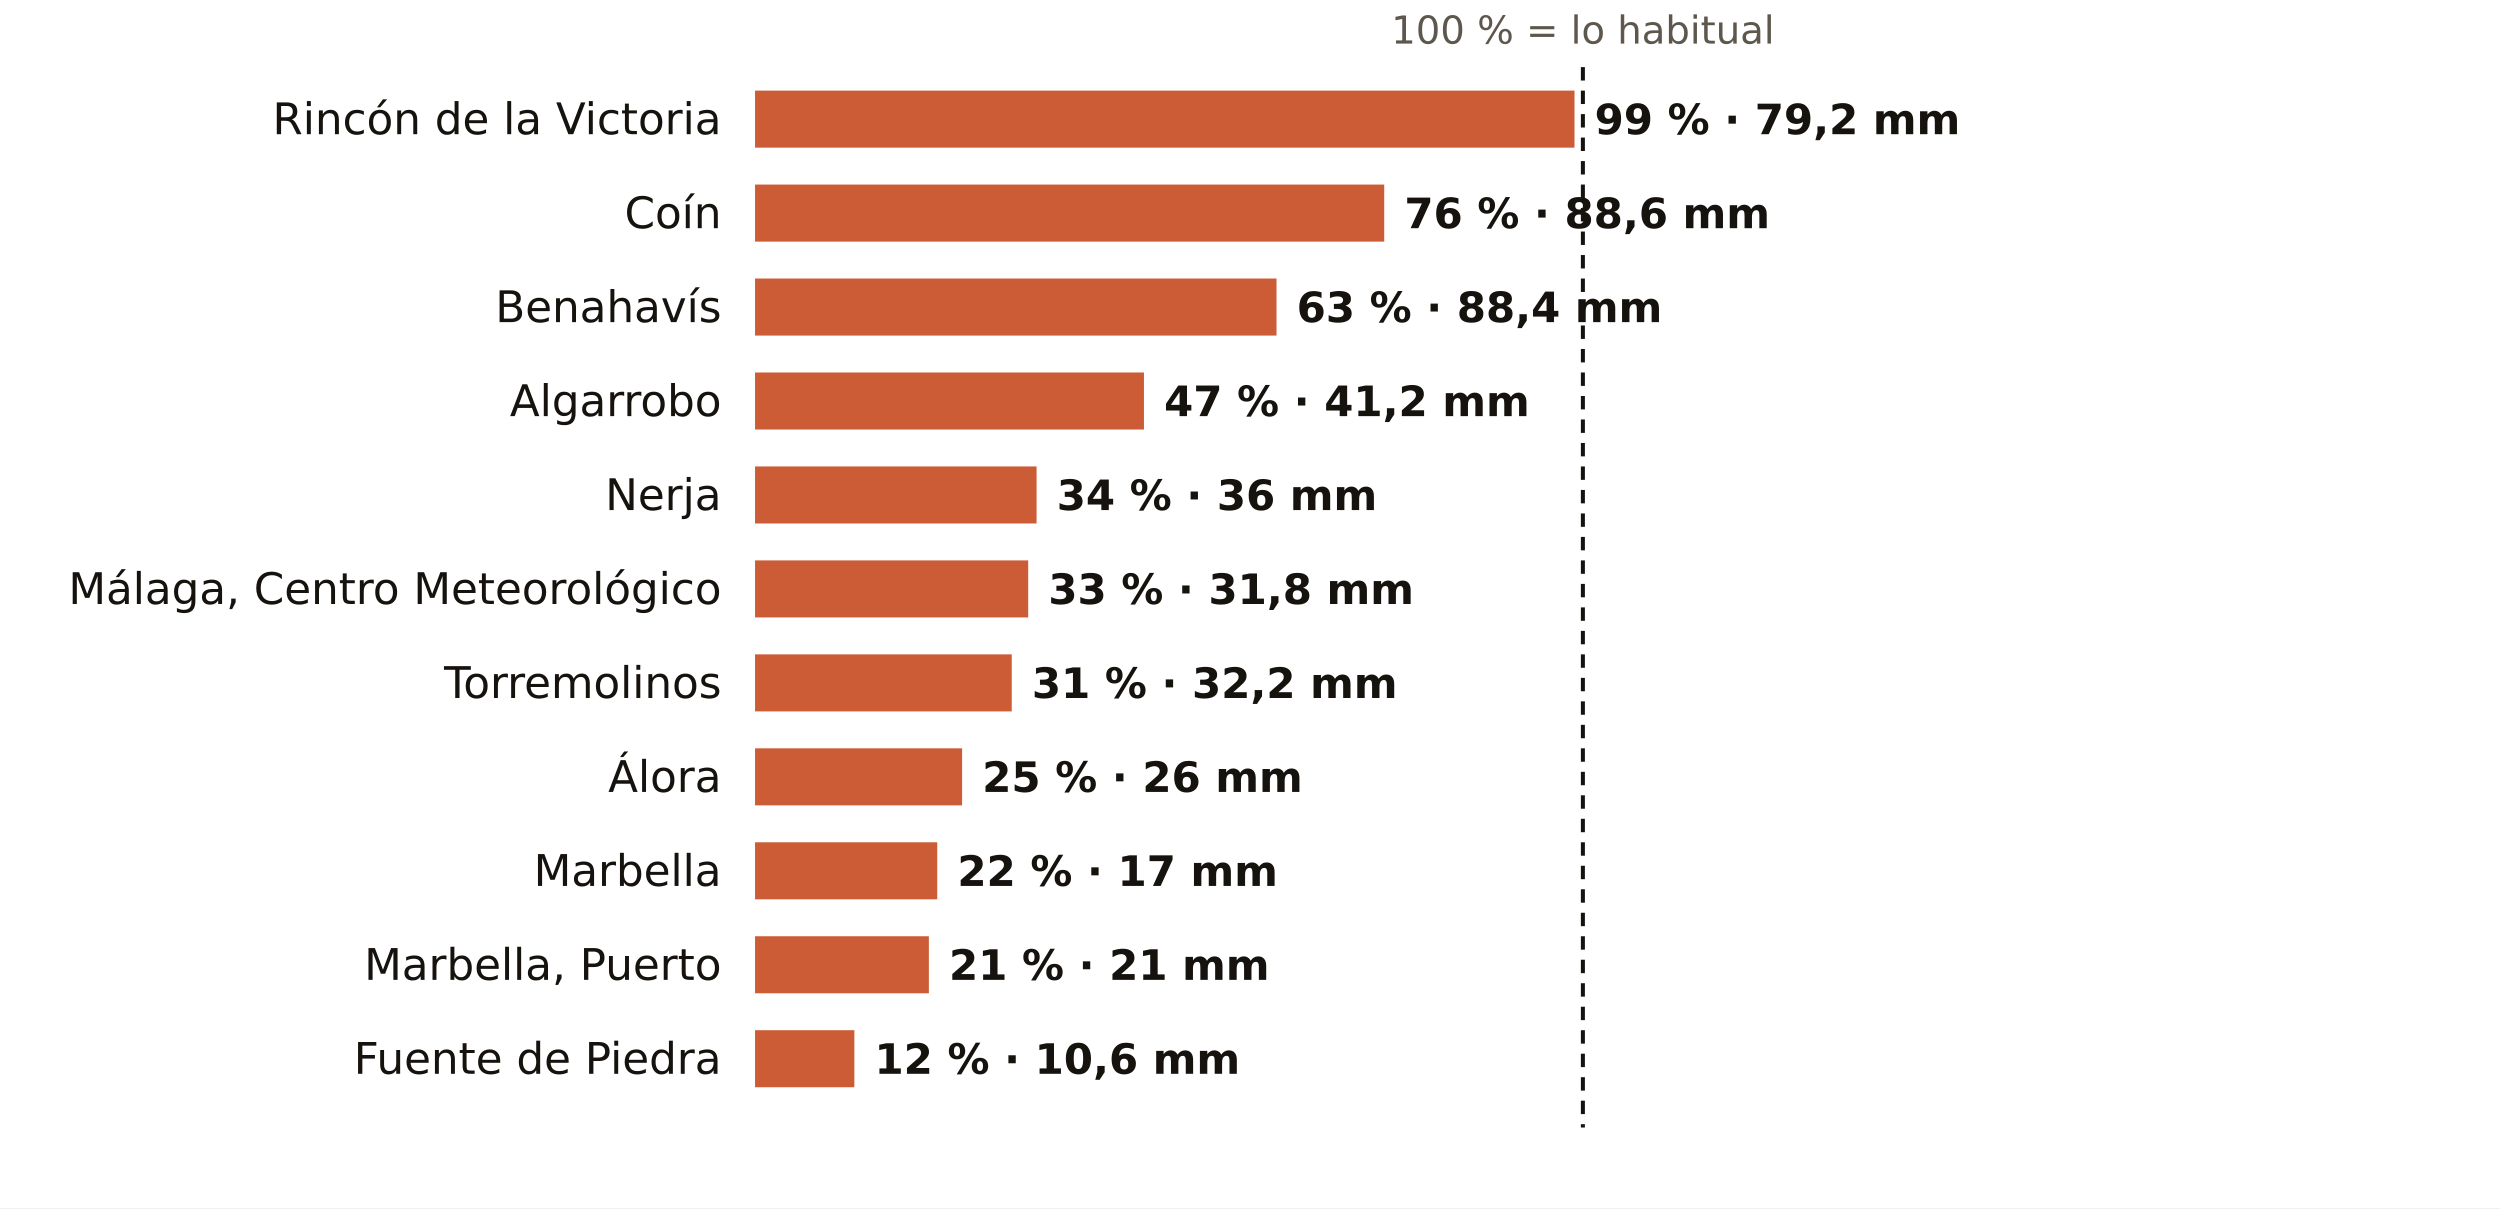
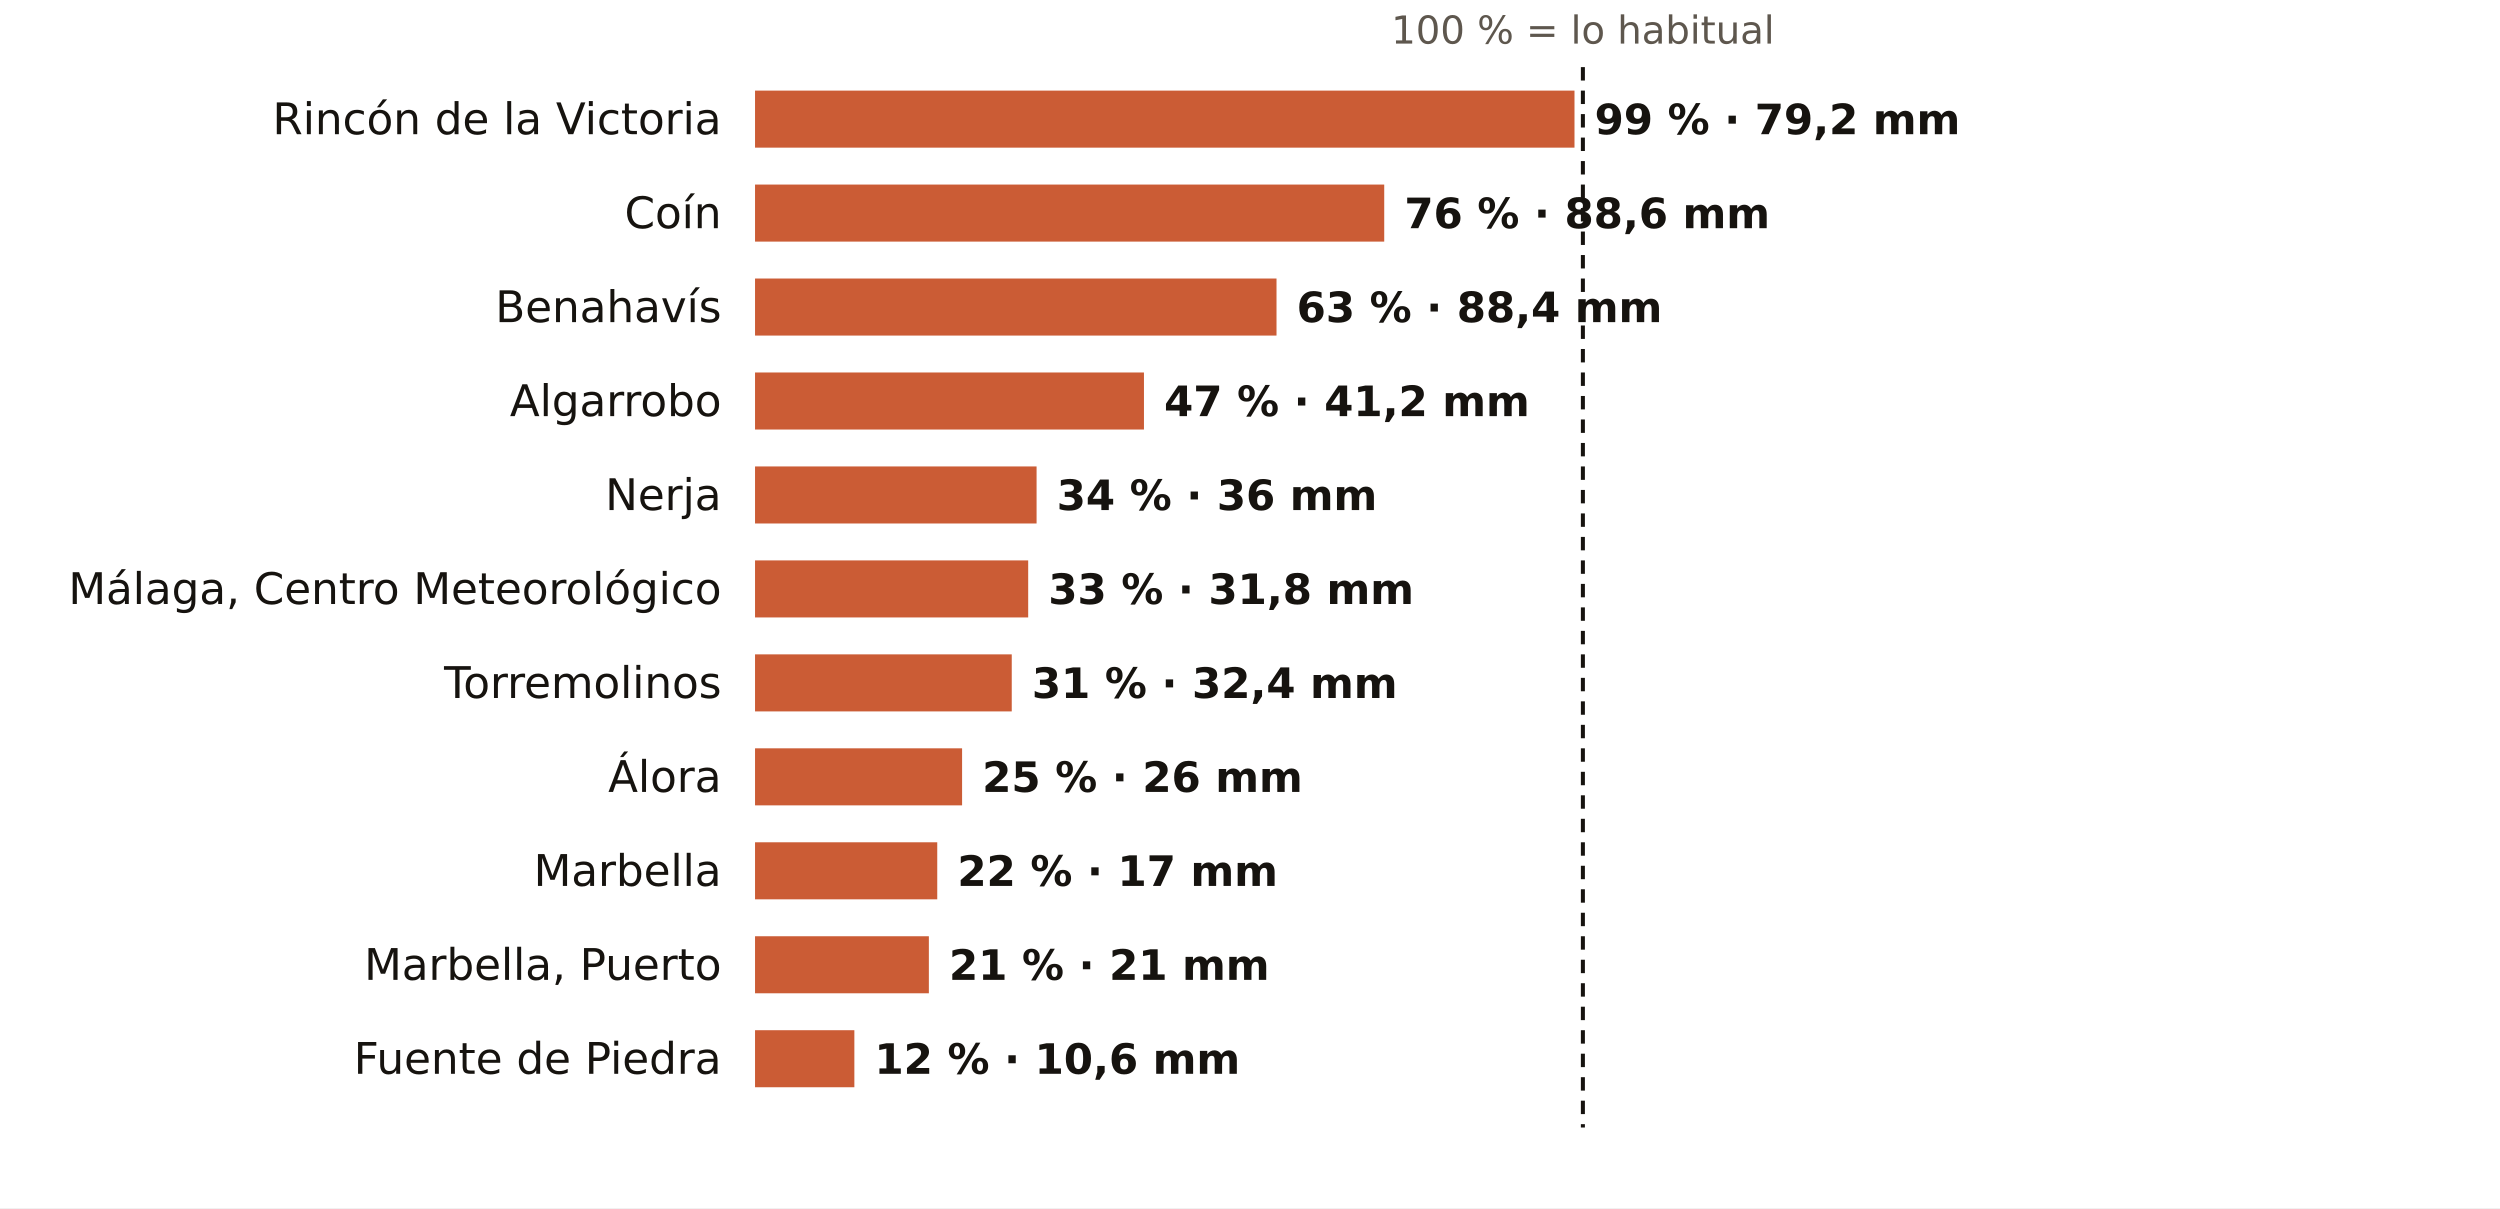
<svg xmlns="http://www.w3.org/2000/svg" viewBox="0 0 745 360" width="745" height="360" role="img" aria-label="El otoño en los pluviómetros de AEMET de Málaga: % de lo habitual">
  <rect width="745" height="360" fill="#FFFFFF" />
  <text x="471.7" y="13.0" font-size="11.5" fill="#5E574E" text-anchor="middle" font-weight="400" font-family="Public Sans, DejaVu Sans, Arial, sans-serif">100 % = lo habitual</text>
  <text x="215.0" y="40.0" font-size="13" fill="#16130F" text-anchor="end" font-weight="500" font-family="Public Sans, DejaVu Sans, Arial, sans-serif">Rincón de la Victoria</text>
  <rect x="225" y="27" width="244.2" height="17" fill="#C4461A" opacity="0.88" />
  <text x="475.2" y="40.0" font-size="12.5" fill="#16130F" text-anchor="start" font-weight="600" font-family="Public Sans, DejaVu Sans, Arial, sans-serif">99 % · 79,2 mm</text>
  <text x="215.0" y="68.0" font-size="13" fill="#16130F" text-anchor="end" font-weight="500" font-family="Public Sans, DejaVu Sans, Arial, sans-serif">Coín</text>
  <rect x="225" y="55" width="187.5" height="17" fill="#C4461A" opacity="0.88" />
  <text x="418.5" y="68.0" font-size="12.5" fill="#16130F" text-anchor="start" font-weight="600" font-family="Public Sans, DejaVu Sans, Arial, sans-serif">76 % · 88,6 mm</text>
  <text x="215.0" y="96.0" font-size="13" fill="#16130F" text-anchor="end" font-weight="500" font-family="Public Sans, DejaVu Sans, Arial, sans-serif">Benahavís</text>
  <rect x="225" y="83" width="155.4" height="17" fill="#C4461A" opacity="0.88" />
  <text x="386.4" y="96.0" font-size="12.5" fill="#16130F" text-anchor="start" font-weight="600" font-family="Public Sans, DejaVu Sans, Arial, sans-serif">63 % · 88,4 mm</text>
  <text x="215.0" y="124.0" font-size="13" fill="#16130F" text-anchor="end" font-weight="500" font-family="Public Sans, DejaVu Sans, Arial, sans-serif">Algarrobo</text>
  <rect x="225" y="111" width="115.9" height="17" fill="#C4461A" opacity="0.88" />
  <text x="346.9" y="124.0" font-size="12.5" fill="#16130F" text-anchor="start" font-weight="600" font-family="Public Sans, DejaVu Sans, Arial, sans-serif">47 % · 41,2 mm</text>
  <text x="215.0" y="152.0" font-size="13" fill="#16130F" text-anchor="end" font-weight="500" font-family="Public Sans, DejaVu Sans, Arial, sans-serif">Nerja</text>
  <rect x="225" y="139" width="83.9" height="17" fill="#C4461A" opacity="0.88" />
  <text x="314.9" y="152.0" font-size="12.5" fill="#16130F" text-anchor="start" font-weight="600" font-family="Public Sans, DejaVu Sans, Arial, sans-serif">34 % · 36 mm</text>
  <text x="215.0" y="180.0" font-size="13" fill="#16130F" text-anchor="end" font-weight="500" font-family="Public Sans, DejaVu Sans, Arial, sans-serif">Málaga, Centro Meteorológico</text>
  <rect x="225" y="167" width="81.4" height="17" fill="#C4461A" opacity="0.88" />
  <text x="312.4" y="180.0" font-size="12.5" fill="#16130F" text-anchor="start" font-weight="600" font-family="Public Sans, DejaVu Sans, Arial, sans-serif">33 % · 31,8 mm</text>
  <text x="215.0" y="208.0" font-size="13" fill="#16130F" text-anchor="end" font-weight="500" font-family="Public Sans, DejaVu Sans, Arial, sans-serif">Torremolinos</text>
  <rect x="225" y="195" width="76.5" height="17" fill="#C4461A" opacity="0.88" />
-   <text x="307.5" y="208.0" font-size="12.5" fill="#16130F" text-anchor="start" font-weight="600" font-family="Public Sans, DejaVu Sans, Arial, sans-serif">31 % · 32,2 mm</text>
+   <text x="307.5" y="208.0" font-size="12.5" fill="#16130F" text-anchor="start" font-weight="600" font-family="Public Sans, DejaVu Sans, Arial, sans-serif">31 % · 32,4 mm</text>
  <text x="215.0" y="236.0" font-size="13" fill="#16130F" text-anchor="end" font-weight="500" font-family="Public Sans, DejaVu Sans, Arial, sans-serif">Álora</text>
  <rect x="225" y="223" width="61.7" height="17" fill="#C4461A" opacity="0.88" />
  <text x="292.7" y="236.0" font-size="12.5" fill="#16130F" text-anchor="start" font-weight="600" font-family="Public Sans, DejaVu Sans, Arial, sans-serif">25 % · 26 mm</text>
  <text x="215.0" y="264.0" font-size="13" fill="#16130F" text-anchor="end" font-weight="500" font-family="Public Sans, DejaVu Sans, Arial, sans-serif">Marbella</text>
  <rect x="225" y="251" width="54.3" height="17" fill="#C4461A" opacity="0.88" />
  <text x="285.3" y="264.0" font-size="12.5" fill="#16130F" text-anchor="start" font-weight="600" font-family="Public Sans, DejaVu Sans, Arial, sans-serif">22 % · 17 mm</text>
  <text x="215.0" y="292.0" font-size="13" fill="#16130F" text-anchor="end" font-weight="500" font-family="Public Sans, DejaVu Sans, Arial, sans-serif">Marbella, Puerto</text>
  <rect x="225" y="279" width="51.8" height="17" fill="#C4461A" opacity="0.88" />
  <text x="282.8" y="292.0" font-size="12.5" fill="#16130F" text-anchor="start" font-weight="600" font-family="Public Sans, DejaVu Sans, Arial, sans-serif">21 % · 21 mm</text>
  <text x="215.0" y="320.0" font-size="13" fill="#16130F" text-anchor="end" font-weight="500" font-family="Public Sans, DejaVu Sans, Arial, sans-serif">Fuente de Piedra</text>
  <rect x="225" y="307" width="29.6" height="17" fill="#C4461A" opacity="0.88" />
  <text x="260.6" y="320.0" font-size="12.5" fill="#16130F" text-anchor="start" font-weight="600" font-family="Public Sans, DejaVu Sans, Arial, sans-serif">12 % · 10,6 mm</text>
  <line x1="471.7" x2="471.7" y1="20" y2="336" stroke="#16130F" stroke-width="1.2" stroke-dasharray="4 3" />
</svg>
